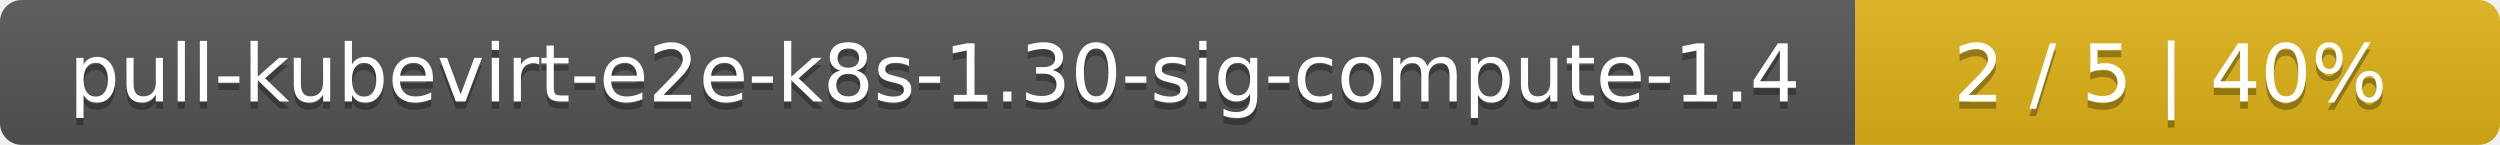
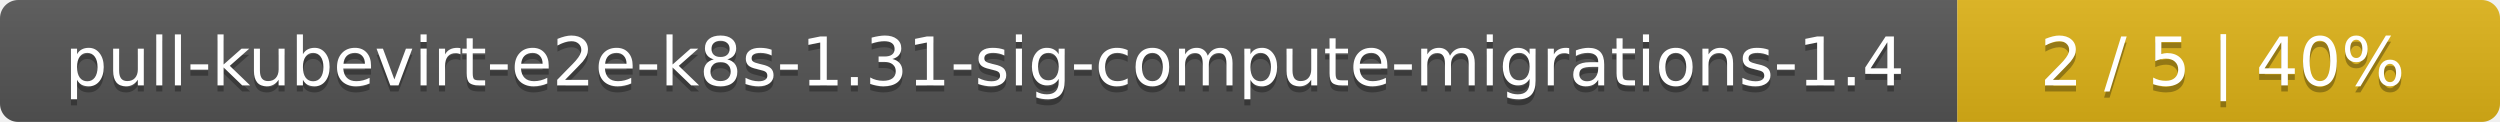
- <svg xmlns="http://www.w3.org/2000/svg" width="345" height="20">
+ <svg xmlns="http://www.w3.org/2000/svg" width="410" height="20">
  <linearGradient id="smooth" x2="0" y2="100%">
    <stop offset="0" stop-color="#bbb" stop-opacity=".1" />
    <stop offset="1" stop-opacity=".1" />
  </linearGradient>
  <mask id="round">
-     <rect width="345" height="20" rx="3" fill="#fff" />
+     <rect width="410" height="20" rx="3" fill="#fff" />
  </mask>
  <g mask="url(#round)">
-     <rect width="256" height="20" fill="#555" />
-     <rect x="256" width="89" height="20" fill="#dfb317" />
-     <rect width="345" height="20" fill="url(#smooth)" />
+     <rect width="321" height="20" fill="#555" />
+     <rect x="321" width="89" height="20" fill="#dfb317" />
+     <rect width="410" height="20" fill="url(#smooth)" />
  </g>
  <g fill="#fff" text-anchor="middle" font-family="DejaVu Sans,Verdana,Geneva,sans-serif" font-size="11">
-     <text x="129" y="15" fill="#010101" fill-opacity=".3">pull-kubevirt-e2e-k8s-1.30-sig-compute-1.4</text>
-     <text x="129" y="14">pull-kubevirt-e2e-k8s-1.30-sig-compute-1.4</text>
-     <text x="299.5" y="15" fill="#010101" fill-opacity=".3">2 / 5    |    40%</text>
-     <text x="299.5" y="14">2 / 5    |    40%</text>
+     <text x="161.5" y="15" fill="#010101" fill-opacity=".3">pull-kubevirt-e2e-k8s-1.31-sig-compute-migrations-1.4</text>
+     <text x="161.5" y="14">pull-kubevirt-e2e-k8s-1.31-sig-compute-migrations-1.4</text>
+     <text x="364.5" y="15" fill="#010101" fill-opacity=".3">2 / 5    |    40%</text>
+     <text x="364.5" y="14">2 / 5    |    40%</text>
  </g>
</svg>
